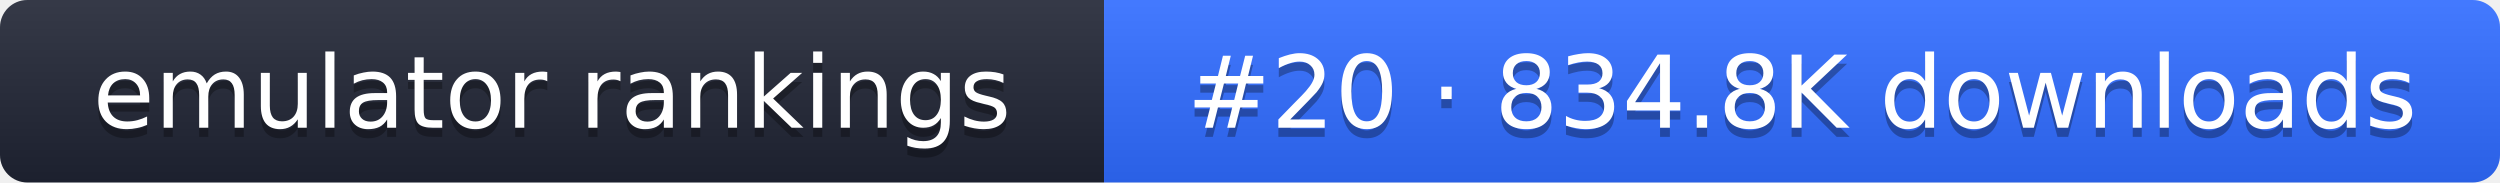
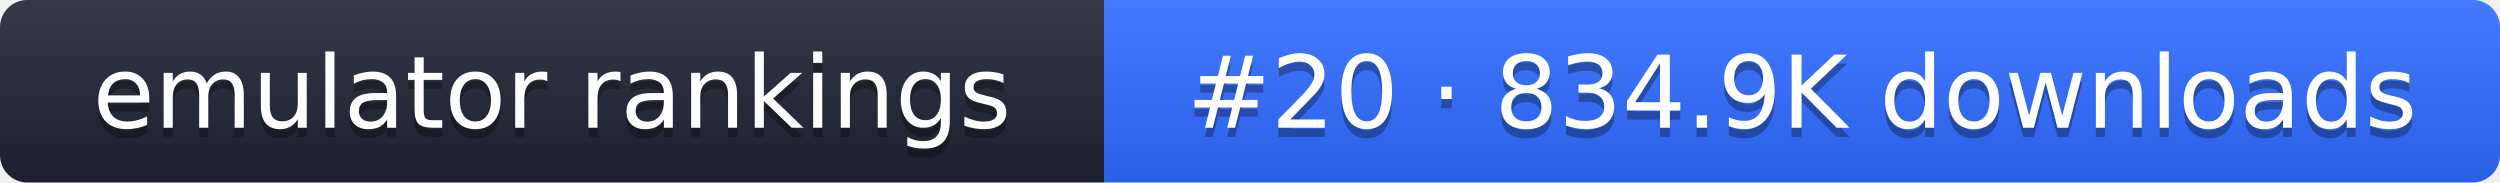
- <svg xmlns="http://www.w3.org/2000/svg" width="274" height="20" role="img" aria-label="emulator rankings: #20 · 834.8K downloads">
+ <svg xmlns="http://www.w3.org/2000/svg" width="274" height="20" role="img" aria-label="emulator rankings: #20 · 834.9K downloads">
  <linearGradient id="g" x2="0" y2="100%">
    <stop offset="0" stop-color="#fff" stop-opacity=".1" />
    <stop offset="1" stop-opacity=".1" />
  </linearGradient>
  <clipPath id="r">
    <rect width="274" height="20" rx="3" fill="#fff" />
  </clipPath>
  <g clip-path="url(#r)">
    <rect width="121" height="20" fill="#1f2433" />
    <rect x="121" width="153" height="20" fill="#2f6bff" />
    <rect width="274" height="20" fill="url(#g)" />
  </g>
  <g fill="#fff" text-anchor="middle" font-family="Verdana,DejaVu Sans,sans-serif" font-size="11">
    <text x="60.5" y="15" fill="#010101" fill-opacity=".3">emulator rankings</text>
    <text x="60.5" y="14">emulator rankings</text>
-     <text x="197.5" y="15" fill="#010101" fill-opacity=".3">#20 · 834.8K downloads</text>
-     <text x="197.5" y="14">#20 · 834.8K downloads</text>
+     <text x="197.5" y="15" fill="#010101" fill-opacity=".3">#20 · 834.9K downloads</text>
+     <text x="197.5" y="14">#20 · 834.9K downloads</text>
  </g>
</svg>
